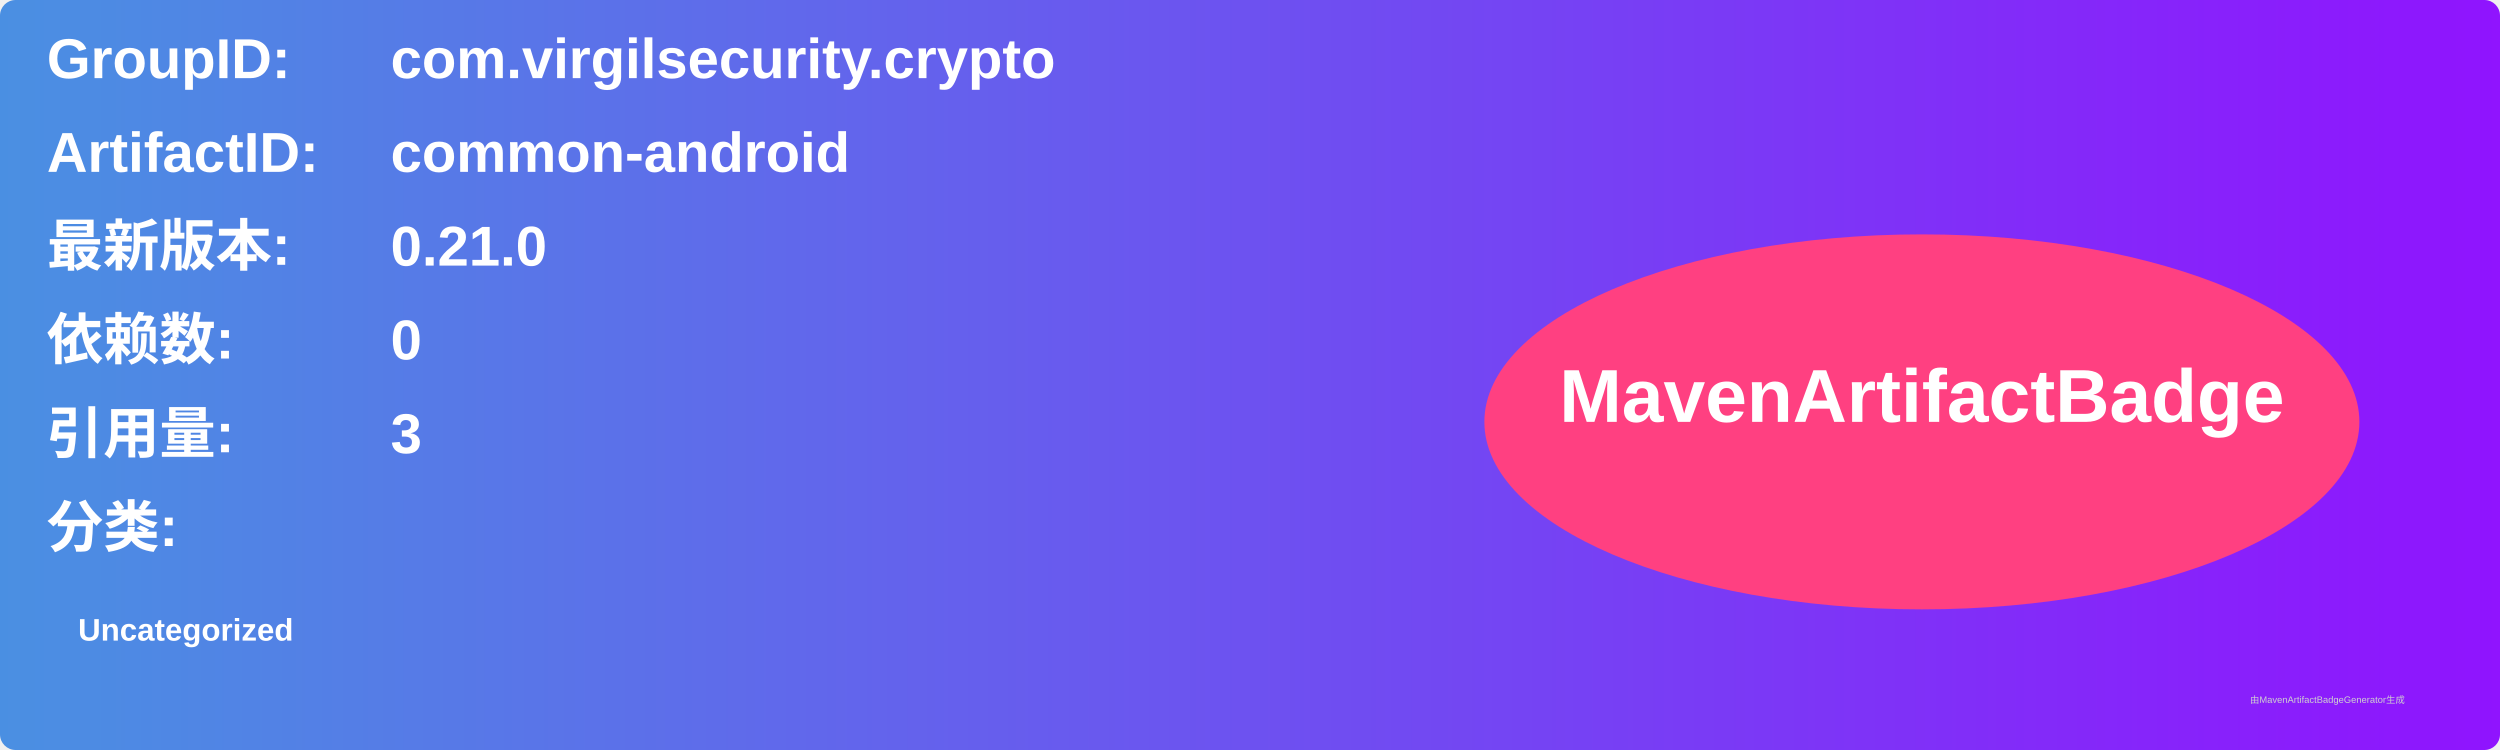
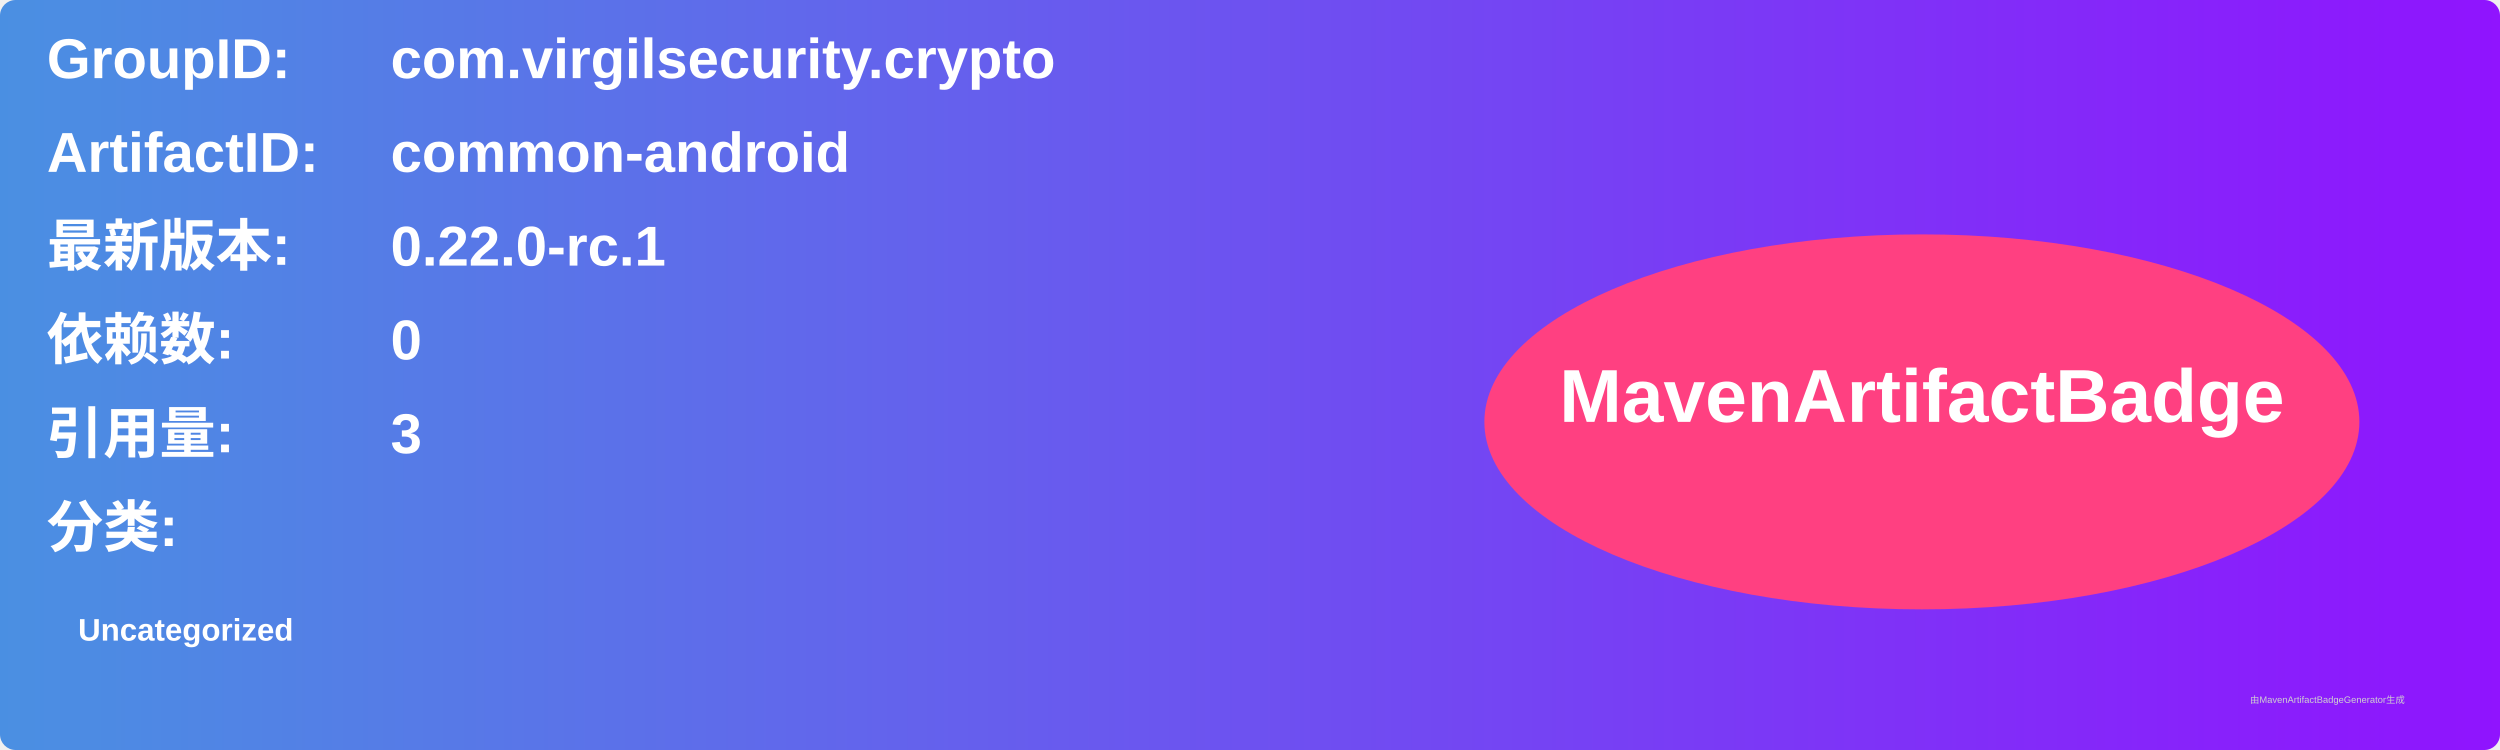
<svg xmlns="http://www.w3.org/2000/svg" width="800" height="240" viewBox="0 0 800 240">
  <linearGradient id="grad" x1="0%" y1="0%" x2="100%" y2="0%">
    <stop offset="0%" stop-color="#4a90e2" />
    <stop offset="100%" stop-color="#9013fe" />
  </linearGradient>
  <rect width="100%" height="100%" rx="5" ry="5" fill="url(#grad)" />
  <g transform="translate(15, 15)">
    <text x="0" y="10" font-family="Arial" font-size="18" fill="white" font-weight="bold" width="260">GroupID:</text>
    <text x="110" y="10" font-family="Arial" font-size="18" fill="white" font-weight="bold" width="460">com.virgilsecurity.crypto</text>
    <text x="0" y="40" font-family="Arial" font-size="18" fill="white" font-weight="bold" width="260">ArtifactID:</text>
    <text x="110" y="40" font-family="Arial" font-size="18" fill="white" font-weight="bold" width="460">common-android</text>
    <text x="0" y="70" font-family="Arial" font-size="18" fill="white" font-weight="bold">最新版本:</text>
    <text x="110" y="70" font-family="Arial" font-size="18" fill="white" font-weight="bold">
-       <tspan font-weight="bold">0.21.0</tspan>
+       <tspan font-weight="bold">0.22.0-rc.1</tspan>
    </text>
    <text x="0" y="100" font-family="Arial" font-size="18" fill="white" font-weight="bold">依赖数: </text>
    <text x="110" y="100" font-family="Arial" font-size="18" fill="white">
      <tspan font-weight="bold">0</tspan>
    </text>
    <text x="0" y="130" font-family="Arial" font-size="18" fill="white" font-weight="bold">引用量: </text>
    <text x="110" y="130" font-family="Arial" font-size="18" fill="white">
      <tspan font-weight="bold">3</tspan>
    </text>
    <text x="0" y="160" font-family="Arial" font-size="18" fill="white" font-weight="bold">分类:</text>
    <text x="10" y="190" font-family="Arial" font-size="10" fill="white">
      <tspan font-weight="bold">Uncategorized</tspan>
    </text>
    <ellipse cx="600" cy="120" rx="140" ry="60" fill="#ff4081" />
    <text x="600" y="120" text-anchor="middle" font-family="Arial" font-size="24" fill="white" font-weight="bold">MavenArtifactBadge</text>
  </g>
  <text x="720" y="225" font-family="Arial" font-size="3" fill="#d0d0d0">由MavenArtifactBadgeGenerator生成</text>
</svg>
